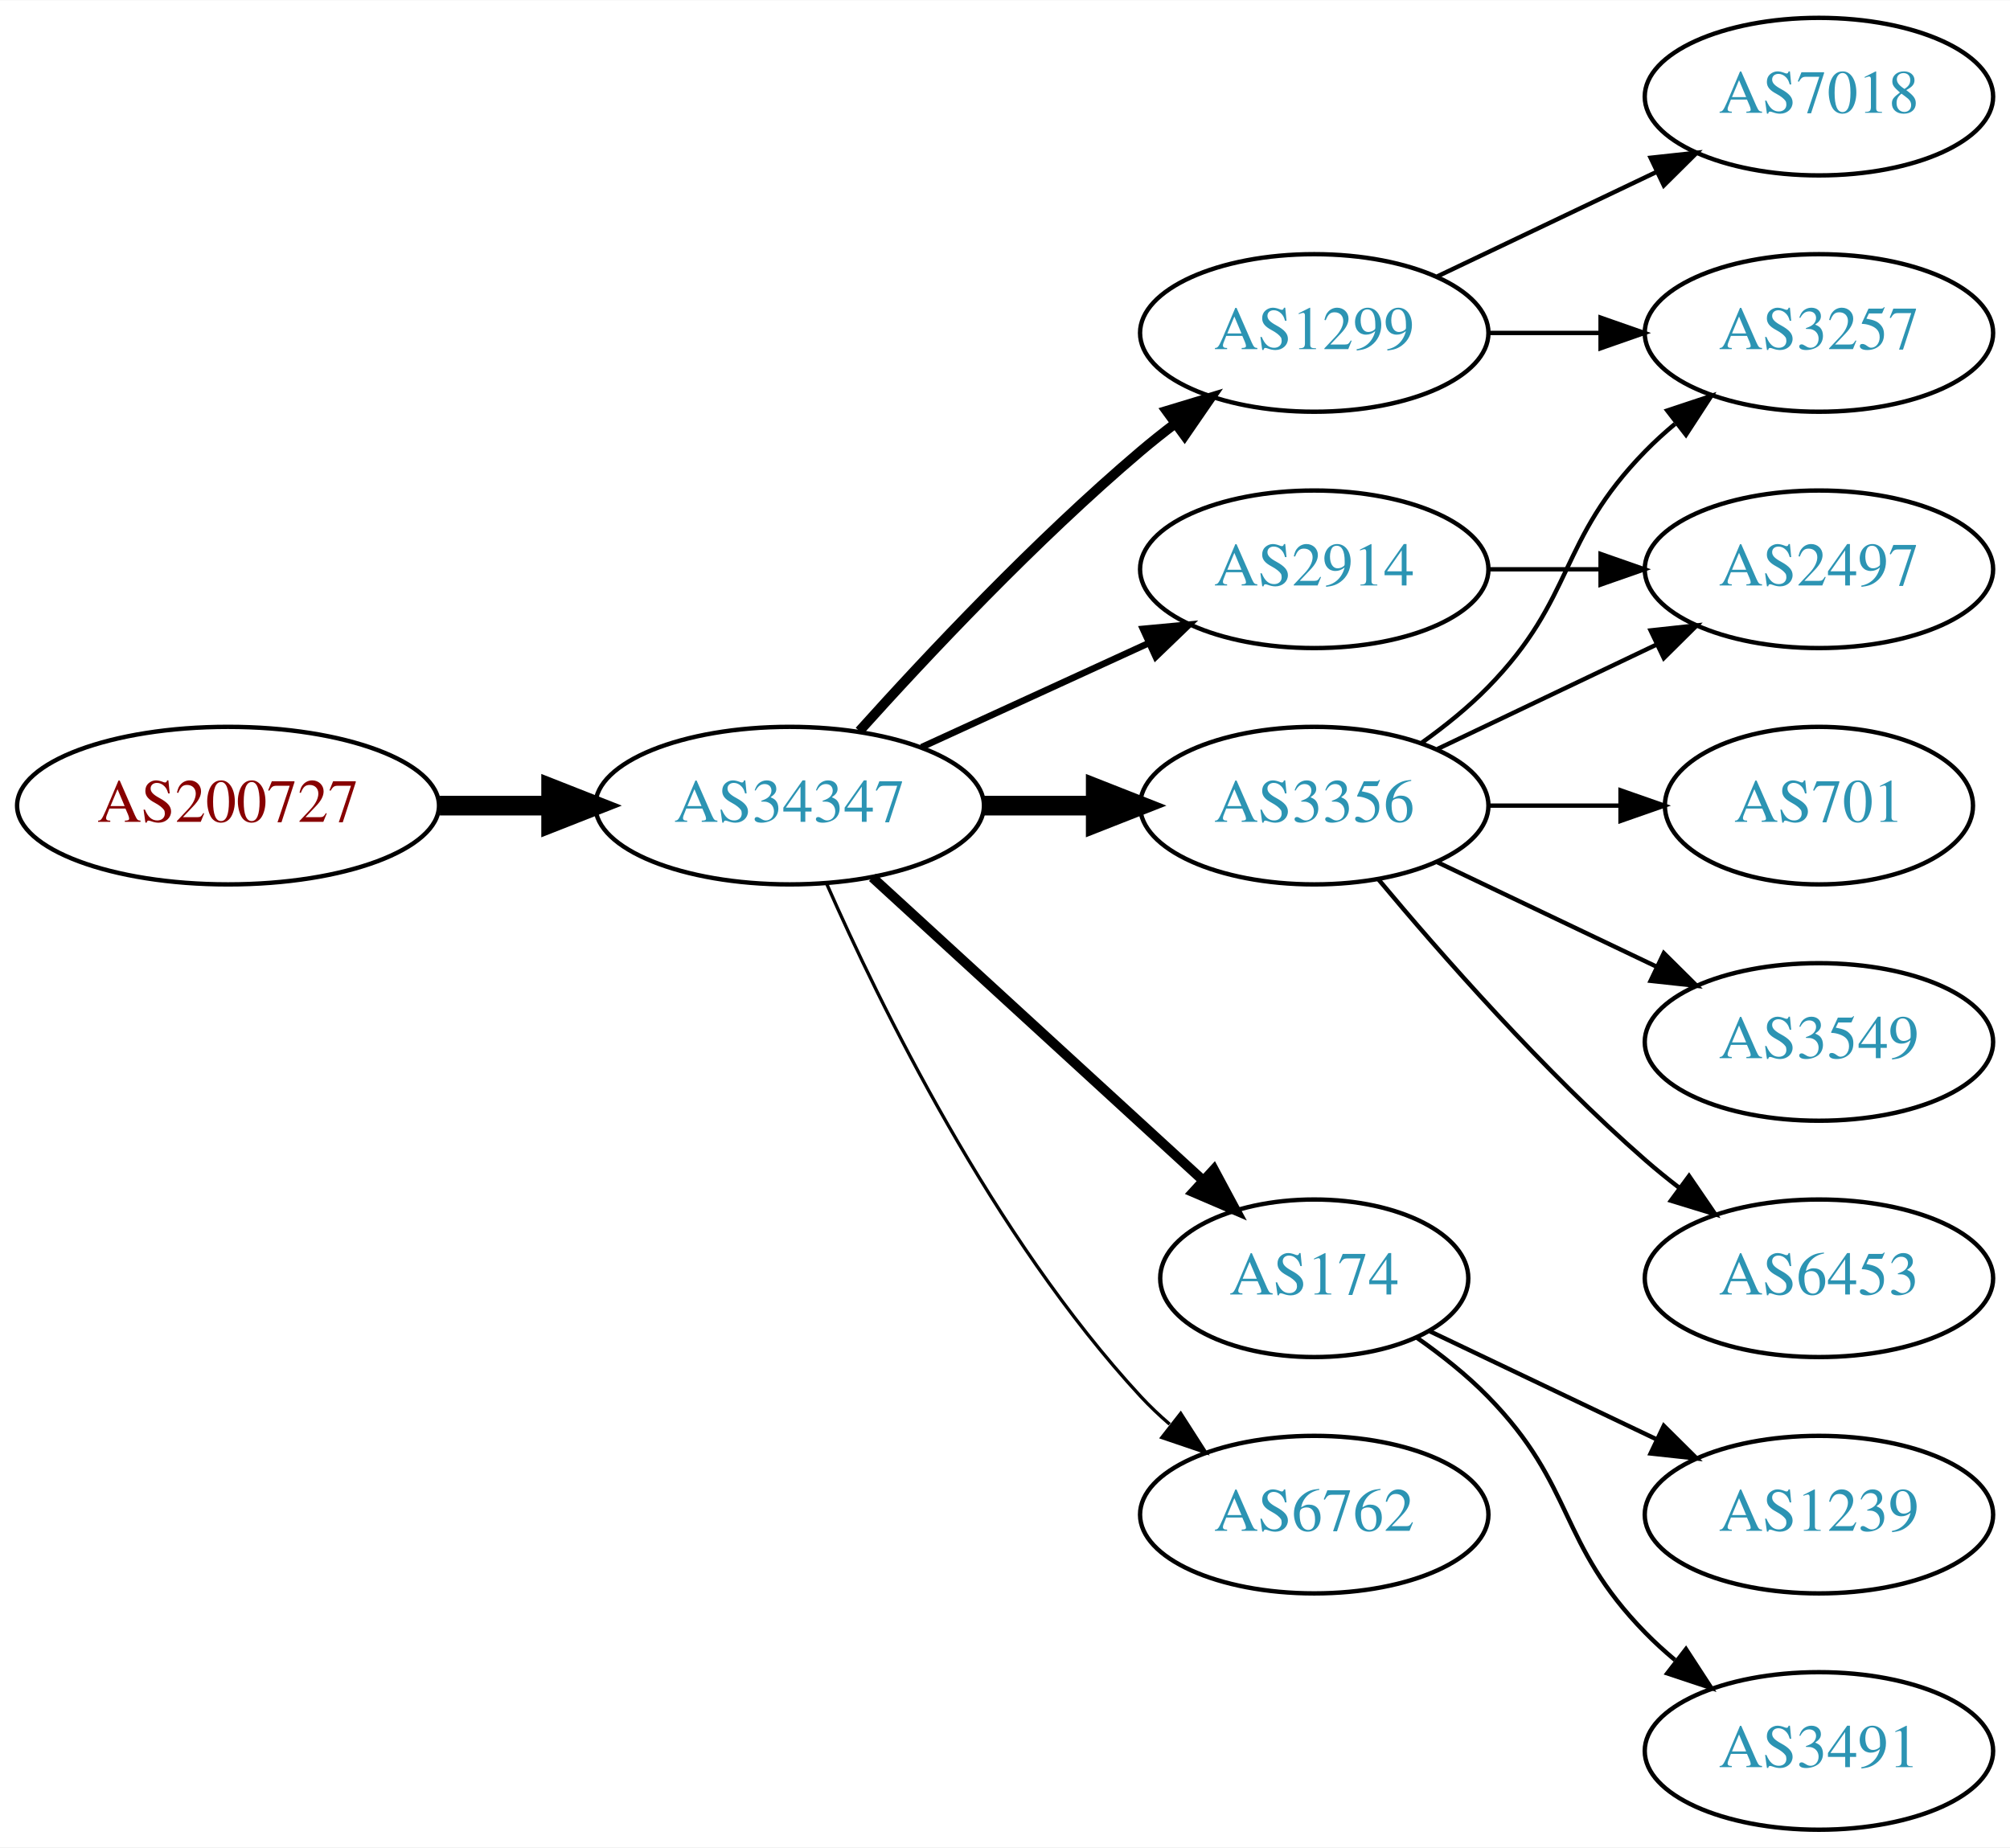
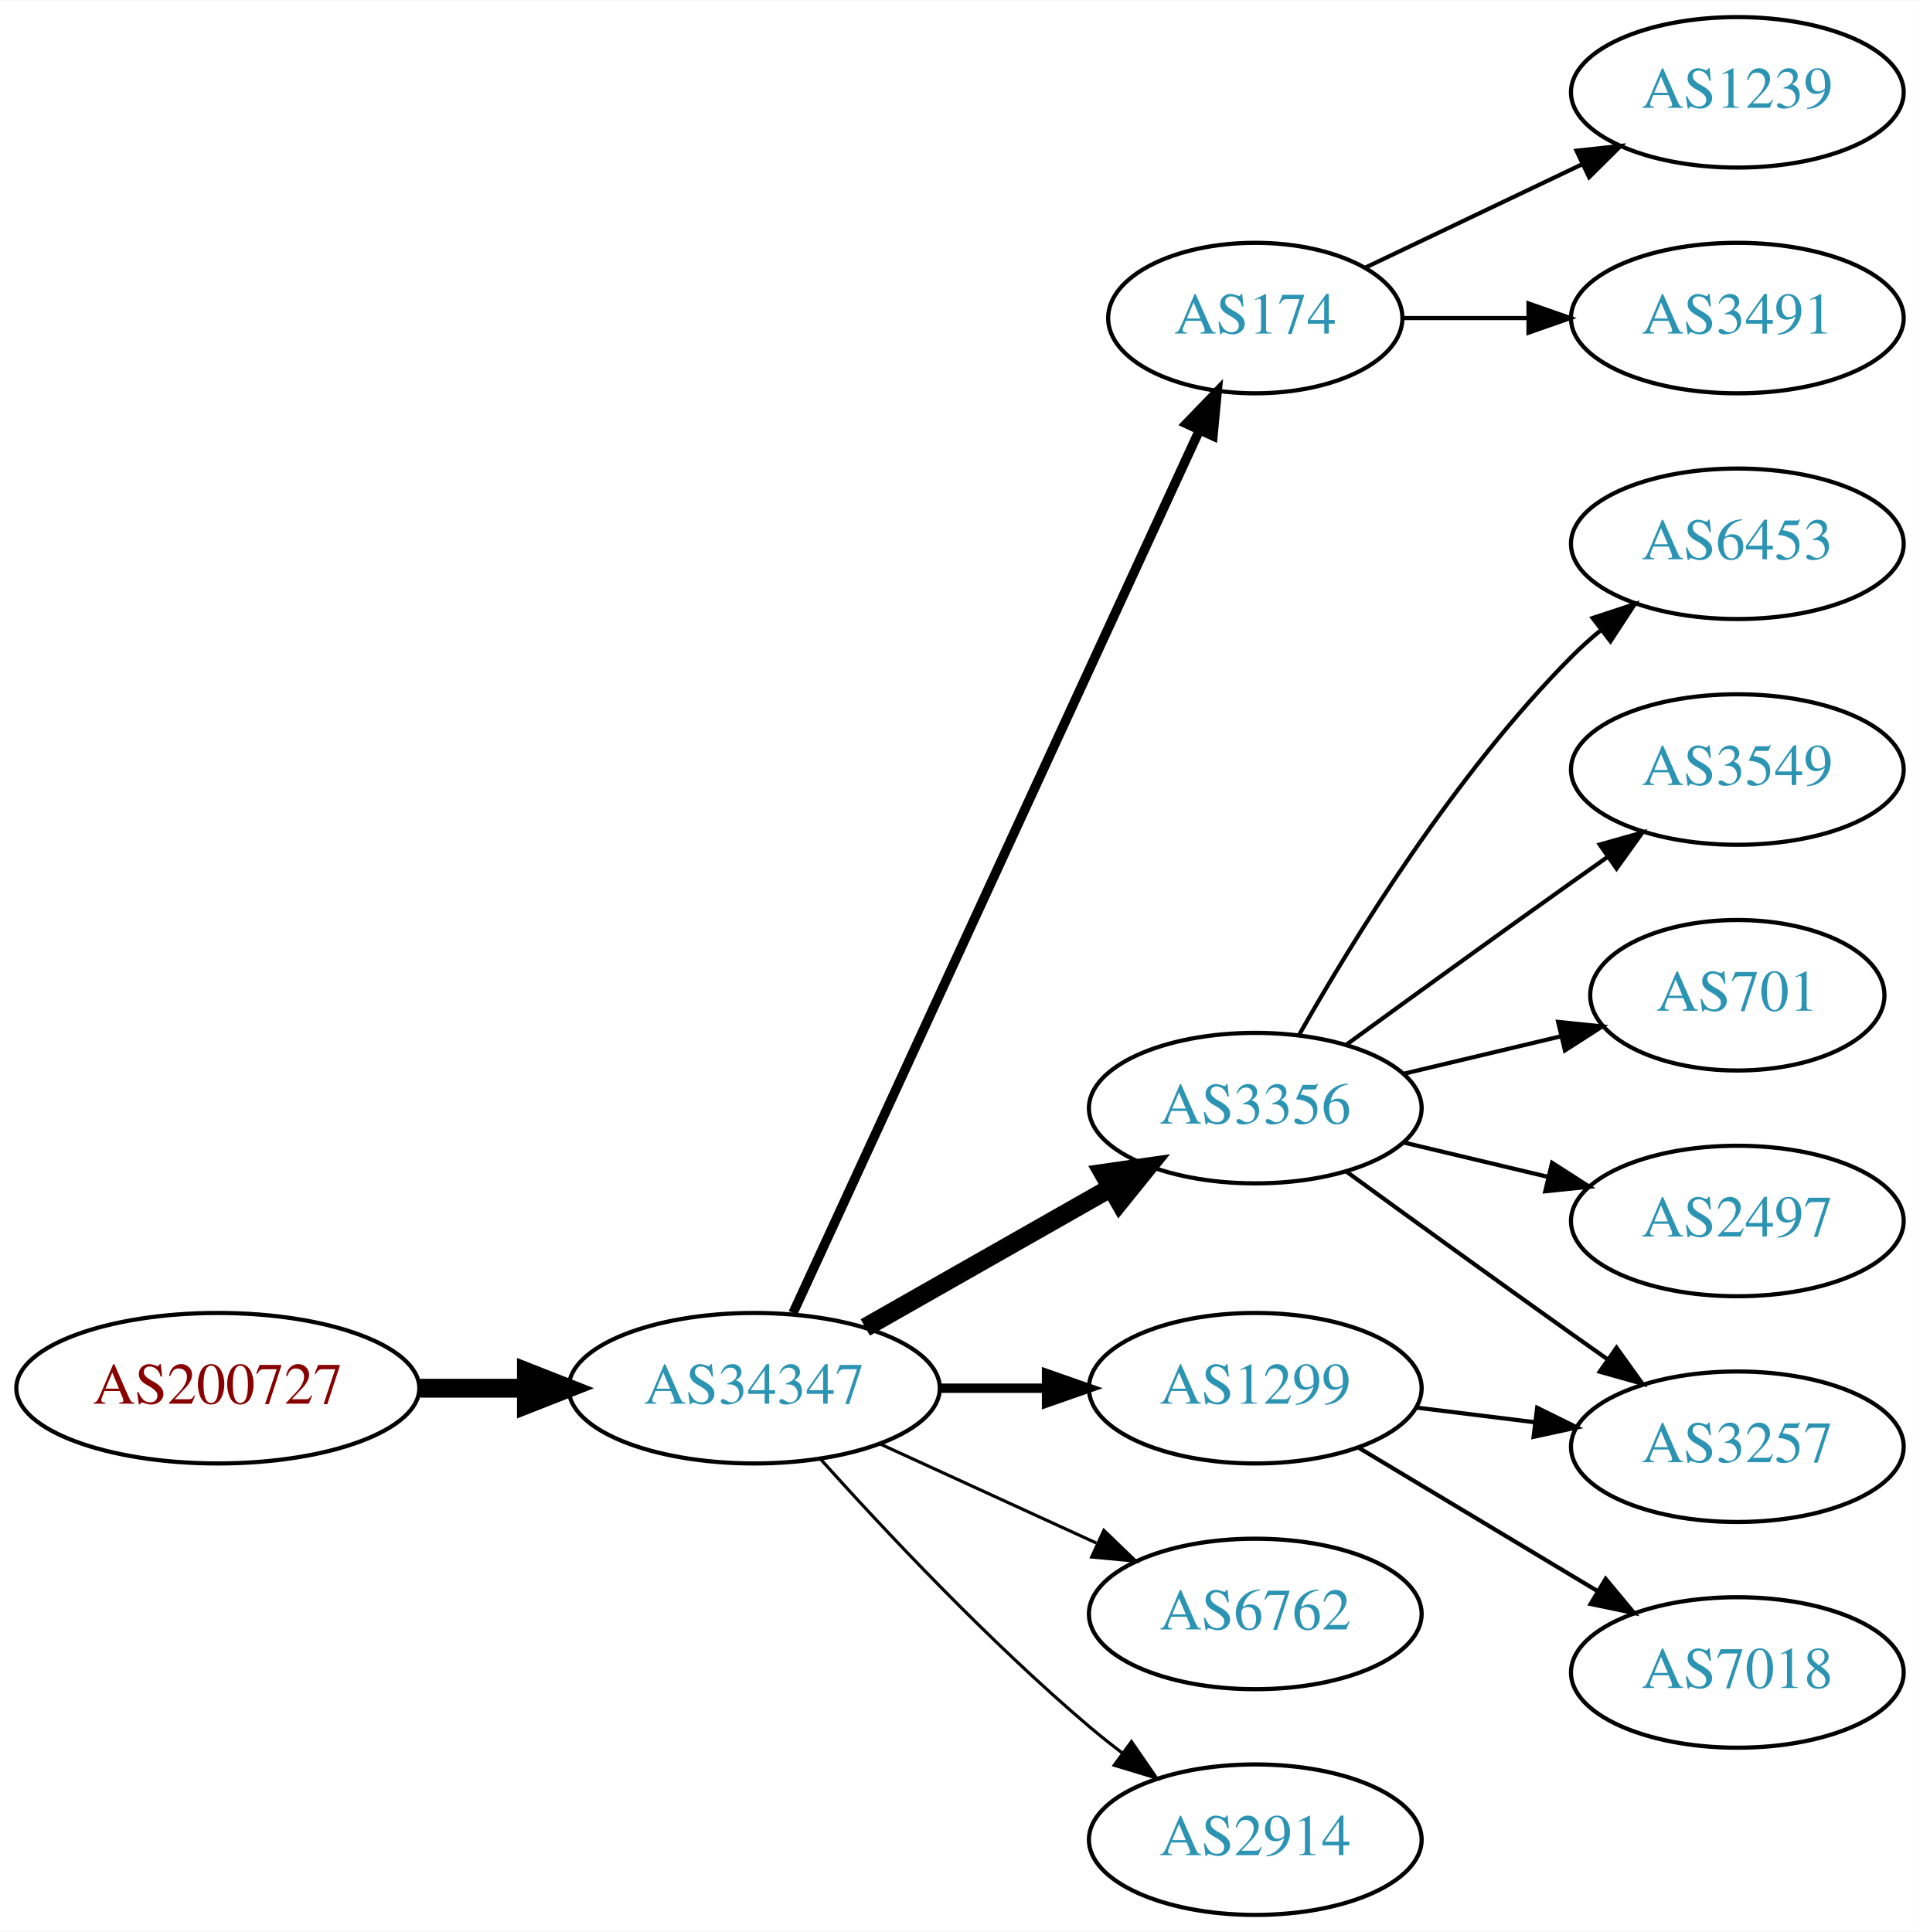
- <svg xmlns="http://www.w3.org/2000/svg" xmlns:xlink="http://www.w3.org/1999/xlink" width="459pt" height="422pt" viewBox="0.00 0.00 459.17 422.00">
-   <g id="graph0" class="graph" transform="scale(1 1) rotate(0) translate(4 418)">
-     <polygon fill="white" stroke="none" points="-4,4 -4,-418 455.17,-418 455.17,4 -4,4" />
+ <svg xmlns="http://www.w3.org/2000/svg" xmlns:xlink="http://www.w3.org/1999/xlink" width="459pt" height="462pt" viewBox="0.00 0.00 459.17 462.00">
+   <g id="graph0" class="graph" transform="scale(1 1) rotate(0) translate(4 458)">
+     <polygon fill="white" stroke="none" points="-4,4 -4,-458 455.17,-458 455.17,4 -4,4" />
    <g id="node1" class="node">
      <g id="a_node1">
        <a xlink:href="/asn/200727" xlink:title="AS200727 ~ Kommunalbetriebe Rinn GmbH [AT]">
-           <ellipse fill="#ffffff" stroke="black" cx="48.096" cy="-234" rx="48.192" ry="18" />
-           <text text-anchor="middle" x="48.096" y="-230.3" font-family="Times,serif" font-size="14.00" fill="#880000">AS200727</text>
+           <ellipse fill="#ffffff" stroke="black" cx="48.096" cy="-126" rx="48.192" ry="18" />
+           <text text-anchor="middle" x="48.096" y="-122.3" font-family="Times,serif" font-size="14.00" fill="#880000">AS200727</text>
        </a>
      </g>
    </g>
    <g id="node2" class="node">
      <g id="a_node2">
        <a xlink:href="/asn/34347" xlink:title="AS34347 ~ HALLAG Kommunal GmbH [AT]">
-           <ellipse fill="#ffffff" stroke="black" cx="176.388" cy="-234" rx="44.393" ry="18" />
-           <text text-anchor="middle" x="176.388" y="-230.3" font-family="Times,serif" font-size="14.00" fill="#2c94b3">AS34347</text>
+           <ellipse fill="#ffffff" stroke="black" cx="176.388" cy="-126" rx="44.393" ry="18" />
+           <text text-anchor="middle" x="176.388" y="-122.3" font-family="Times,serif" font-size="14.00" fill="#2c94b3">AS34347</text>
        </a>
      </g>
    </g>
    <g id="edge1" class="edge">
-       <path fill="none" stroke="black" stroke-width="4.5" d="M96.481,-234C104.742,-234 113.386,-234 121.799,-234" />
-       <polygon fill="black" stroke="black" stroke-width="4.5" points="121.904,-237.938 131.904,-234 121.904,-230.063 121.904,-237.938" />
+       <path fill="none" stroke="black" stroke-width="4.5" d="M96.481,-126C104.742,-126 113.386,-126 121.799,-126" />
+       <polygon fill="black" stroke="black" stroke-width="4.5" points="121.904,-129.938 131.904,-126 121.904,-122.063 121.904,-129.938" />
    </g>
    <g id="node3" class="node">
      <g id="a_node3">
-         <a xlink:href="/asn/1299" xlink:title="AS1299 ~ Telia Carrier [EU]">
-           <ellipse fill="#ffffff" stroke="black" cx="296.23" cy="-342" rx="39.794" ry="18" />
-           <text text-anchor="middle" x="296.23" y="-338.3" font-family="Times,serif" font-size="14.00" fill="#2c94b3">AS1299</text>
+         <a xlink:href="/asn/174" xlink:title="AS174 ~ Cogent Communications [US]">
+           <ellipse fill="#ffffff" stroke="black" cx="296.23" cy="-382" rx="35.194" ry="18" />
+           <text text-anchor="middle" x="296.23" y="-378.3" font-family="Times,serif" font-size="14.00" fill="#2c94b3">AS174</text>
        </a>
      </g>
    </g>
    <g id="edge2" class="edge">
-       <path fill="none" stroke="black" stroke-width="2.25" d="M192.32,-251.044C207.646,-268.097 232.582,-294.65 256.584,-315 259.081,-317.117 261.741,-319.232 264.453,-321.293" />
-       <polygon fill="black" stroke="black" stroke-width="2.25" points="262.489,-324.194 272.629,-327.266 266.619,-318.541 262.489,-324.194" />
+       <path fill="none" stroke="black" stroke-width="2.25" d="M185.674,-144.001C206.05,-188.266 258.688,-302.617 282.816,-355.031" />
+       <polygon fill="black" stroke="black" stroke-width="2.25" points="279.748,-356.738 287.109,-364.358 286.107,-353.811 279.748,-356.738" />
    </g>
    <g id="node4" class="node">
      <g id="a_node4">
-         <a xlink:href="/asn/174" xlink:title="AS174 ~ Cogent Communications [US]">
-           <ellipse fill="#ffffff" stroke="black" cx="296.23" cy="-126" rx="35.194" ry="18" />
-           <text text-anchor="middle" x="296.23" y="-122.3" font-family="Times,serif" font-size="14.00" fill="#2c94b3">AS174</text>
+         <a xlink:href="/asn/3356" xlink:title="AS3356 ~ Level 3 Parent, LLC [US]">
+           <ellipse fill="#ffffff" stroke="black" cx="296.23" cy="-193" rx="39.794" ry="18" />
+           <text text-anchor="middle" x="296.23" y="-189.3" font-family="Times,serif" font-size="14.00" fill="#2c94b3">AS3356</text>
        </a>
      </g>
    </g>
    <g id="edge3" class="edge">
-       <path fill="none" stroke="black" stroke-width="2.25" d="M195.285,-217.597C215.444,-199.122 248.321,-168.991 270.824,-148.368" />
-       <polygon fill="black" stroke="black" stroke-width="2.25" points="273.305,-150.841 278.313,-141.504 268.576,-145.681 273.305,-150.841" />
+       <path fill="none" stroke="black" stroke-width="4.5" d="M202.958,-140.538C220.177,-150.328 243.062,-163.34 261.733,-173.955" />
+       <polygon fill="black" stroke="black" stroke-width="4.5" points="259.878,-177.43 270.517,-178.95 263.77,-170.584 259.878,-177.43" />
    </g>
    <g id="node5" class="node">
      <g id="a_node5">
-         <a xlink:href="/asn/3356" xlink:title="AS3356 ~ Level 3 Parent, LLC [US]">
-           <ellipse fill="#ffffff" stroke="black" cx="296.23" cy="-234" rx="39.794" ry="18" />
-           <text text-anchor="middle" x="296.23" y="-230.3" font-family="Times,serif" font-size="14.00" fill="#2c94b3">AS3356</text>
+         <a xlink:href="/asn/1299" xlink:title="AS1299 ~ Telia Carrier [EU]">
+           <ellipse fill="#ffffff" stroke="black" cx="296.23" cy="-126" rx="39.794" ry="18" />
+           <text text-anchor="middle" x="296.23" y="-122.3" font-family="Times,serif" font-size="14.00" fill="#2c94b3">AS1299</text>
        </a>
      </g>
    </g>
    <g id="edge4" class="edge">
-       <path fill="none" stroke="black" stroke-width="4.5" d="M220.599,-234C228.911,-234 237.674,-234 246.156,-234" />
-       <polygon fill="black" stroke="black" stroke-width="4.5" points="246.315,-237.938 256.315,-234 246.315,-230.063 246.315,-237.938" />
+       <path fill="none" stroke="black" stroke-width="2.25" d="M220.599,-126C228.911,-126 237.674,-126 246.156,-126" />
+       <polygon fill="black" stroke="black" stroke-width="2.25" points="246.315,-129.5 256.315,-126 246.315,-122.5 246.315,-129.5" />
    </g>
    <g id="node6" class="node">
      <g id="a_node6">
-         <a xlink:href="/asn/2914" xlink:title="AS2914 ~ NTT America, Inc. [US]">
-           <ellipse fill="#ffffff" stroke="black" cx="296.23" cy="-288" rx="39.794" ry="18" />
-           <text text-anchor="middle" x="296.23" y="-284.3" font-family="Times,serif" font-size="14.00" fill="#2c94b3">AS2914</text>
-         </a>
-       </g>
-     </g>
-     <g id="edge5" class="edge">
-       <path fill="none" stroke="black" stroke-width="1.5" d="M206.517,-247.348C222.128,-254.502 241.526,-263.391 258.198,-271.03" />
-       <polygon fill="black" stroke="black" stroke-width="1.5" points="257.101,-274.378 267.65,-275.362 260.017,-268.014 257.101,-274.378" />
-     </g>
-     <g id="node7" class="node">
-       <g id="a_node7">
        <a xlink:href="/asn/6762" xlink:title="AS6762 ~ TELECOM ITALIA SPARKLE S.p.A. [IT]">
          <ellipse fill="#ffffff" stroke="black" cx="296.23" cy="-72" rx="39.794" ry="18" />
          <text text-anchor="middle" x="296.23" y="-68.3" font-family="Times,serif" font-size="14.00" fill="#2c94b3">AS6762</text>
        </a>
      </g>
    </g>
+     <g id="edge5" class="edge">
+       <path fill="none" stroke="black" stroke-width="0.75" d="M206.517,-112.652C222.128,-105.498 241.526,-96.609 258.198,-88.969" />
+       <polygon fill="black" stroke="black" stroke-width="0.75" points="260.017,-91.986 267.65,-84.638 257.101,-85.622 260.017,-91.986" />
+     </g>
+     <g id="node7" class="node">
+       <g id="a_node7">
+         <a xlink:href="/asn/2914" xlink:title="AS2914 ~ NTT America, Inc. [US]">
+           <ellipse fill="#ffffff" stroke="black" cx="296.23" cy="-18" rx="39.794" ry="18" />
+           <text text-anchor="middle" x="296.23" y="-14.3" font-family="Times,serif" font-size="14.00" fill="#2c94b3">AS2914</text>
+         </a>
+       </g>
+     </g>
    <g id="edge6" class="edge">
-       <path fill="none" stroke="black" stroke-width="0.75" d="M184.803,-216.239C196.872,-188.817 222.843,-135.527 256.584,-99 258.614,-96.802 260.853,-94.681 263.199,-92.66" />
-       <polygon fill="black" stroke="black" stroke-width="0.75" points="265.726,-95.126 271.443,-86.206 261.411,-89.614 265.726,-95.126" />
+       <path fill="none" stroke="black" stroke-width="0.75" d="M192.32,-108.956C207.646,-91.903 232.582,-65.35 256.584,-45 259.081,-42.883 261.741,-40.768 264.453,-38.707" />
+       <polygon fill="black" stroke="black" stroke-width="0.75" points="266.619,-41.459 272.629,-32.734 262.489,-35.806 266.619,-41.459" />
    </g>
    <g id="node8" class="node">
      <g id="a_node8">
-         <a xlink:href="/asn/7018" xlink:title="AS7018 ~ AT&amp;T Services, Inc. [US]">
-           <ellipse fill="#ffffff" stroke="black" cx="411.523" cy="-396" rx="39.794" ry="18" />
-           <text text-anchor="middle" x="411.523" y="-392.3" font-family="Times,serif" font-size="14.00" fill="#2c94b3">AS7018</text>
+         <a xlink:href="/asn/1239" xlink:title="AS1239 ~ Sprint [US]">
+           <ellipse fill="#ffffff" stroke="black" cx="411.523" cy="-436" rx="39.794" ry="18" />
+           <text text-anchor="middle" x="411.523" y="-432.3" font-family="Times,serif" font-size="14.00" fill="#2c94b3">AS1239</text>
        </a>
      </g>
    </g>
    <g id="edge7" class="edge">
-       <path fill="none" stroke="black" d="M324.367,-354.934C339.361,-362.081 358.182,-371.052 374.405,-378.785" />
-       <polygon fill="black" stroke="black" points="373.075,-382.028 383.608,-383.171 376.087,-375.709 373.075,-382.028" />
+       <path fill="none" stroke="black" d="M322.655,-394.119C337.958,-401.413 357.681,-410.814 374.563,-418.86" />
+       <polygon fill="black" stroke="black" points="373.071,-422.026 383.604,-423.169 376.082,-415.707 373.071,-422.026" />
    </g>
    <g id="node9" class="node">
      <g id="a_node9">
-         <a xlink:href="/asn/3257" xlink:title="AS3257 ~ GTT [DE]">
-           <ellipse fill="#ffffff" stroke="black" cx="411.523" cy="-342" rx="39.794" ry="18" />
-           <text text-anchor="middle" x="411.523" y="-338.3" font-family="Times,serif" font-size="14.00" fill="#2c94b3">AS3257</text>
+         <a xlink:href="/asn/3491" xlink:title="AS3491 ~ PCCW Global, Inc. [US]">
+           <ellipse fill="#ffffff" stroke="black" cx="411.523" cy="-382" rx="39.794" ry="18" />
+           <text text-anchor="middle" x="411.523" y="-378.3" font-family="Times,serif" font-size="14.00" fill="#2c94b3">AS3491</text>
        </a>
      </g>
    </g>
    <g id="edge8" class="edge">
-       <path fill="none" stroke="black" d="M335.902,-342C344.105,-342 352.869,-342 361.401,-342" />
-       <polygon fill="black" stroke="black" points="361.641,-345.5 371.641,-342 361.641,-338.5 361.641,-345.5" />
+       <path fill="none" stroke="black" d="M331.529,-382C340.906,-382 351.257,-382 361.291,-382" />
+       <polygon fill="black" stroke="black" points="361.58,-385.5 371.58,-382 361.58,-378.5 361.58,-385.5" />
+     </g>
+     <g id="node10" class="node">
+       <g id="a_node10">
+         <a xlink:href="/asn/6453" xlink:title="AS6453 ~ TATA COMMUNICATIONS (AMERICA) INC [US]">
+           <ellipse fill="#ffffff" stroke="black" cx="411.523" cy="-328" rx="39.794" ry="18" />
+           <text text-anchor="middle" x="411.523" y="-324.3" font-family="Times,serif" font-size="14.00" fill="#2c94b3">AS6453</text>
+         </a>
+       </g>
+     </g>
+     <g id="edge9" class="edge">
+       <path fill="none" stroke="black" d="M306.69,-210.49C319.472,-233.096 343.904,-272.886 371.877,-301 373.987,-303.121 376.283,-305.188 378.669,-307.171" />
+       <polygon fill="black" stroke="black" points="376.921,-310.242 386.984,-313.556 381.184,-304.69 376.921,-310.242" />
    </g>
    <g id="node11" class="node">
      <g id="a_node11">
-         <a xlink:href="/asn/1239" xlink:title="AS1239 ~ Sprint [US]">
-           <ellipse fill="#ffffff" stroke="black" cx="411.523" cy="-72" rx="39.794" ry="18" />
-           <text text-anchor="middle" x="411.523" y="-68.3" font-family="Times,serif" font-size="14.00" fill="#2c94b3">AS1239</text>
+         <a xlink:href="/asn/3549" xlink:title="AS3549 ~ Level 3 Parent, LLC [US]">
+           <ellipse fill="#ffffff" stroke="black" cx="411.523" cy="-274" rx="39.794" ry="18" />
+           <text text-anchor="middle" x="411.523" y="-270.3" font-family="Times,serif" font-size="14.00" fill="#2c94b3">AS3549</text>
        </a>
      </g>
    </g>
    <g id="edge10" class="edge">
-       <path fill="none" stroke="black" d="M322.655,-113.881C337.958,-106.587 357.681,-97.186 374.563,-89.14" />
-       <polygon fill="black" stroke="black" points="376.082,-92.293 383.604,-84.831 373.071,-85.974 376.082,-92.293" />
+       <path fill="none" stroke="black" d="M318.078,-208.222C333.012,-219.091 353.626,-234.025 371.877,-247 374.697,-249.005 377.64,-251.085 380.588,-253.159" />
+       <polygon fill="black" stroke="black" points="378.616,-256.05 388.813,-258.926 382.634,-250.319 378.616,-256.05" />
    </g>
    <g id="node12" class="node">
      <g id="a_node12">
-         <a xlink:href="/asn/3491" xlink:title="AS3491 ~ PCCW Global, Inc. [US]">
-           <ellipse fill="#ffffff" stroke="black" cx="411.523" cy="-18" rx="39.794" ry="18" />
-           <text text-anchor="middle" x="411.523" y="-14.3" font-family="Times,serif" font-size="14.00" fill="#2c94b3">AS3491</text>
+         <a xlink:href="/asn/3257" xlink:title="AS3257 ~ GTT [DE]">
+           <ellipse fill="#ffffff" stroke="black" cx="411.523" cy="-112" rx="39.794" ry="18" />
+           <text text-anchor="middle" x="411.523" y="-108.3" font-family="Times,serif" font-size="14.00" fill="#2c94b3">AS3257</text>
        </a>
      </g>
    </g>
    <g id="edge11" class="edge">
-       <path fill="none" stroke="black" d="M319.613,-112.468C325.255,-108.51 331.068,-103.914 335.877,-99 356.049,-78.383 351.704,-65.617 371.877,-45 373.969,-42.861 376.253,-40.782 378.63,-38.79" />
-       <polygon fill="black" stroke="black" points="381.148,-41.268 386.929,-32.389 376.873,-35.725 381.148,-41.268" />
+       <path fill="none" stroke="black" d="M318.078,-177.778C333.012,-166.909 353.626,-151.975 371.877,-139 374.697,-136.995 377.64,-134.915 380.588,-132.841" />
+       <polygon fill="black" stroke="black" points="382.634,-135.681 388.813,-127.074 378.616,-129.95 382.634,-135.681" />
    </g>
-     <g id="edge14" class="edge">
-       <path fill="none" stroke="black" d="M320.824,-248.389C326.08,-252.148 331.412,-256.437 335.877,-261 356.049,-281.617 351.704,-294.383 371.877,-315 373.969,-317.139 376.253,-319.218 378.63,-321.21" />
-       <polygon fill="black" stroke="black" points="376.873,-324.275 386.929,-327.611 381.148,-318.732 376.873,-324.275" />
+     <g id="node13" class="node">
+       <g id="a_node13">
+         <a xlink:href="/asn/701" xlink:title="AS701 ~ UUNET [US]">
+           <ellipse fill="#ffffff" stroke="black" cx="411.523" cy="-220" rx="35.194" ry="18" />
+           <text text-anchor="middle" x="411.523" y="-216.3" font-family="Times,serif" font-size="14.00" fill="#2c94b3">AS701</text>
+         </a>
+       </g>
    </g>
-     <g id="node10" class="node">
-       <g id="a_node10">
+     <g id="edge12" class="edge">
+       <path fill="none" stroke="black" d="M331.837,-201.248C343.632,-204.058 356.937,-207.229 369.204,-210.153" />
+       <polygon fill="black" stroke="black" points="368.67,-213.624 379.209,-212.537 370.293,-206.814 368.67,-213.624" />
+     </g>
+     <g id="node14" class="node">
+       <g id="a_node14">
        <a xlink:href="/asn/2497" xlink:title="AS2497 ~ Internet Initiative Japan Inc. [JP]">
-           <ellipse fill="#ffffff" stroke="black" cx="411.523" cy="-288" rx="39.794" ry="18" />
-           <text text-anchor="middle" x="411.523" y="-284.3" font-family="Times,serif" font-size="14.00" fill="#2c94b3">AS2497</text>
+           <ellipse fill="#ffffff" stroke="black" cx="411.523" cy="-166" rx="39.794" ry="18" />
+           <text text-anchor="middle" x="411.523" y="-162.3" font-family="Times,serif" font-size="14.00" fill="#2c94b3">AS2497</text>
        </a>
      </g>
    </g>
    <g id="edge13" class="edge">
-       <path fill="none" stroke="black" d="M324.367,-246.934C339.361,-254.081 358.182,-263.052 374.405,-270.785" />
-       <polygon fill="black" stroke="black" points="373.075,-274.028 383.608,-275.171 376.087,-267.709 373.075,-274.028" />
+       <path fill="none" stroke="black" d="M331.837,-184.752C342.709,-182.162 354.863,-179.265 366.305,-176.538" />
+       <polygon fill="black" stroke="black" points="367.212,-179.92 376.128,-174.197 365.589,-173.111 367.212,-179.92" />
    </g>
-     <g id="node13" class="node">
-       <g id="a_node13">
-         <a xlink:href="/asn/701" xlink:title="AS701 ~ UUNET [US]">
-           <ellipse fill="#ffffff" stroke="black" cx="411.523" cy="-234" rx="35.194" ry="18" />
-           <text text-anchor="middle" x="411.523" y="-230.3" font-family="Times,serif" font-size="14.00" fill="#2c94b3">AS701</text>
-         </a>
-       </g>
+     <g id="edge14" class="edge">
+       <path fill="none" stroke="black" d="M334.64,-121.377C343.728,-120.254 353.566,-119.038 363.05,-117.866" />
+       <polygon fill="black" stroke="black" points="363.657,-121.318 373.152,-116.618 362.798,-114.371 363.657,-121.318" />
    </g>
-     <g id="edge12" class="edge">
-       <path fill="none" stroke="black" d="M335.902,-234C345.608,-234 356.098,-234 366.061,-234" />
-       <polygon fill="black" stroke="black" points="366.198,-237.5 376.198,-234 366.198,-230.5 366.198,-237.5" />
-     </g>
-     <g id="node14" class="node">
-       <g id="a_node14">
-         <a xlink:href="/asn/3549" xlink:title="AS3549 ~ Level 3 Parent, LLC [US]">
-           <ellipse fill="#ffffff" stroke="black" cx="411.523" cy="-180" rx="39.794" ry="18" />
-           <text text-anchor="middle" x="411.523" y="-176.3" font-family="Times,serif" font-size="14.00" fill="#2c94b3">AS3549</text>
+     <g id="node15" class="node">
+       <g id="a_node15">
+         <a xlink:href="/asn/7018" xlink:title="AS7018 ~ AT&amp;T Services, Inc. [US]">
+           <ellipse fill="#ffffff" stroke="black" cx="411.523" cy="-58" rx="39.794" ry="18" />
+           <text text-anchor="middle" x="411.523" y="-54.3" font-family="Times,serif" font-size="14.00" fill="#2c94b3">AS7018</text>
        </a>
      </g>
    </g>
    <g id="edge15" class="edge">
-       <path fill="none" stroke="black" d="M324.367,-221.066C339.361,-213.919 358.182,-204.948 374.405,-197.215" />
-       <polygon fill="black" stroke="black" points="376.087,-200.291 383.608,-192.829 373.075,-193.972 376.087,-200.291" />
-     </g>
-     <g id="node15" class="node">
-       <g id="a_node15">
-         <a xlink:href="/asn/6453" xlink:title="AS6453 ~ TATA COMMUNICATIONS (AMERICA) INC [US]">
-           <ellipse fill="#ffffff" stroke="black" cx="411.523" cy="-126" rx="39.794" ry="18" />
-           <text text-anchor="middle" x="411.523" y="-122.3" font-family="Times,serif" font-size="14.00" fill="#2c94b3">AS6453</text>
-         </a>
-       </g>
-     </g>
-     <g id="edge16" class="edge">
-       <path fill="none" stroke="black" d="M310.86,-217.183C325.143,-200.071 348.689,-173.255 371.877,-153 374.342,-150.846 376.981,-148.706 379.678,-146.628" />
-       <polygon fill="black" stroke="black" points="381.851,-149.375 387.832,-140.63 377.703,-143.736 381.851,-149.375" />
-     </g>
-     <g id="edge9" class="edge">
-       <path fill="none" stroke="black" d="M335.902,-288C344.105,-288 352.869,-288 361.401,-288" />
-       <polygon fill="black" stroke="black" points="361.641,-291.5 371.641,-288 361.641,-284.5 361.641,-291.5" />
+       <path fill="none" stroke="black" d="M320.98,-111.745C337.597,-101.771 359.993,-88.329 378.229,-77.383" />
+       <polygon fill="black" stroke="black" points="380.032,-80.384 386.804,-72.236 376.429,-74.382 380.032,-80.384" />
    </g>
  </g>
</svg>
